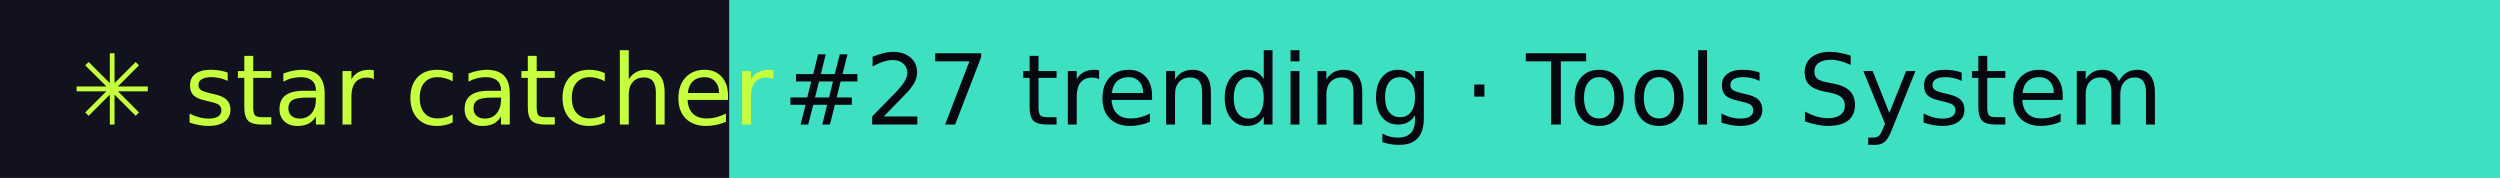
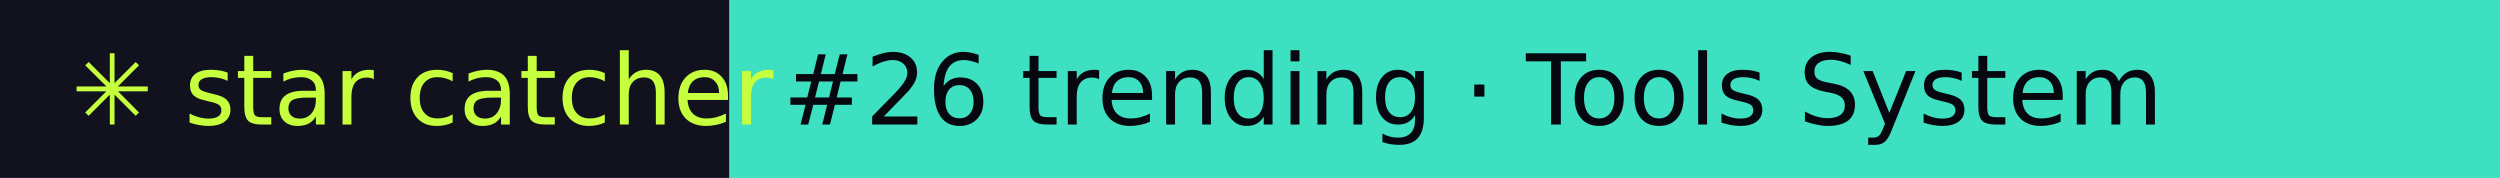
- <svg xmlns="http://www.w3.org/2000/svg" width="281" height="20" role="img" aria-label="star catcher: #27 trending · Tools System">
+ <svg xmlns="http://www.w3.org/2000/svg" width="281" height="20" role="img" aria-label="star catcher: #26 trending · Tools System">
  <rect width="82" height="20" fill="#12121F" />
  <rect x="82" width="199" height="20" fill="#3DE0C0" />
  <g font-family="Verdana,DejaVu Sans,sans-serif" font-size="11">
    <text x="8" y="14" fill="#C6FF3D">✳ star catcher</text>
-     <text x="88" y="14" fill="#07070F">#27 trending · Tools System</text>
+     <text x="88" y="14" fill="#07070F">#26 trending · Tools System</text>
  </g>
</svg>
